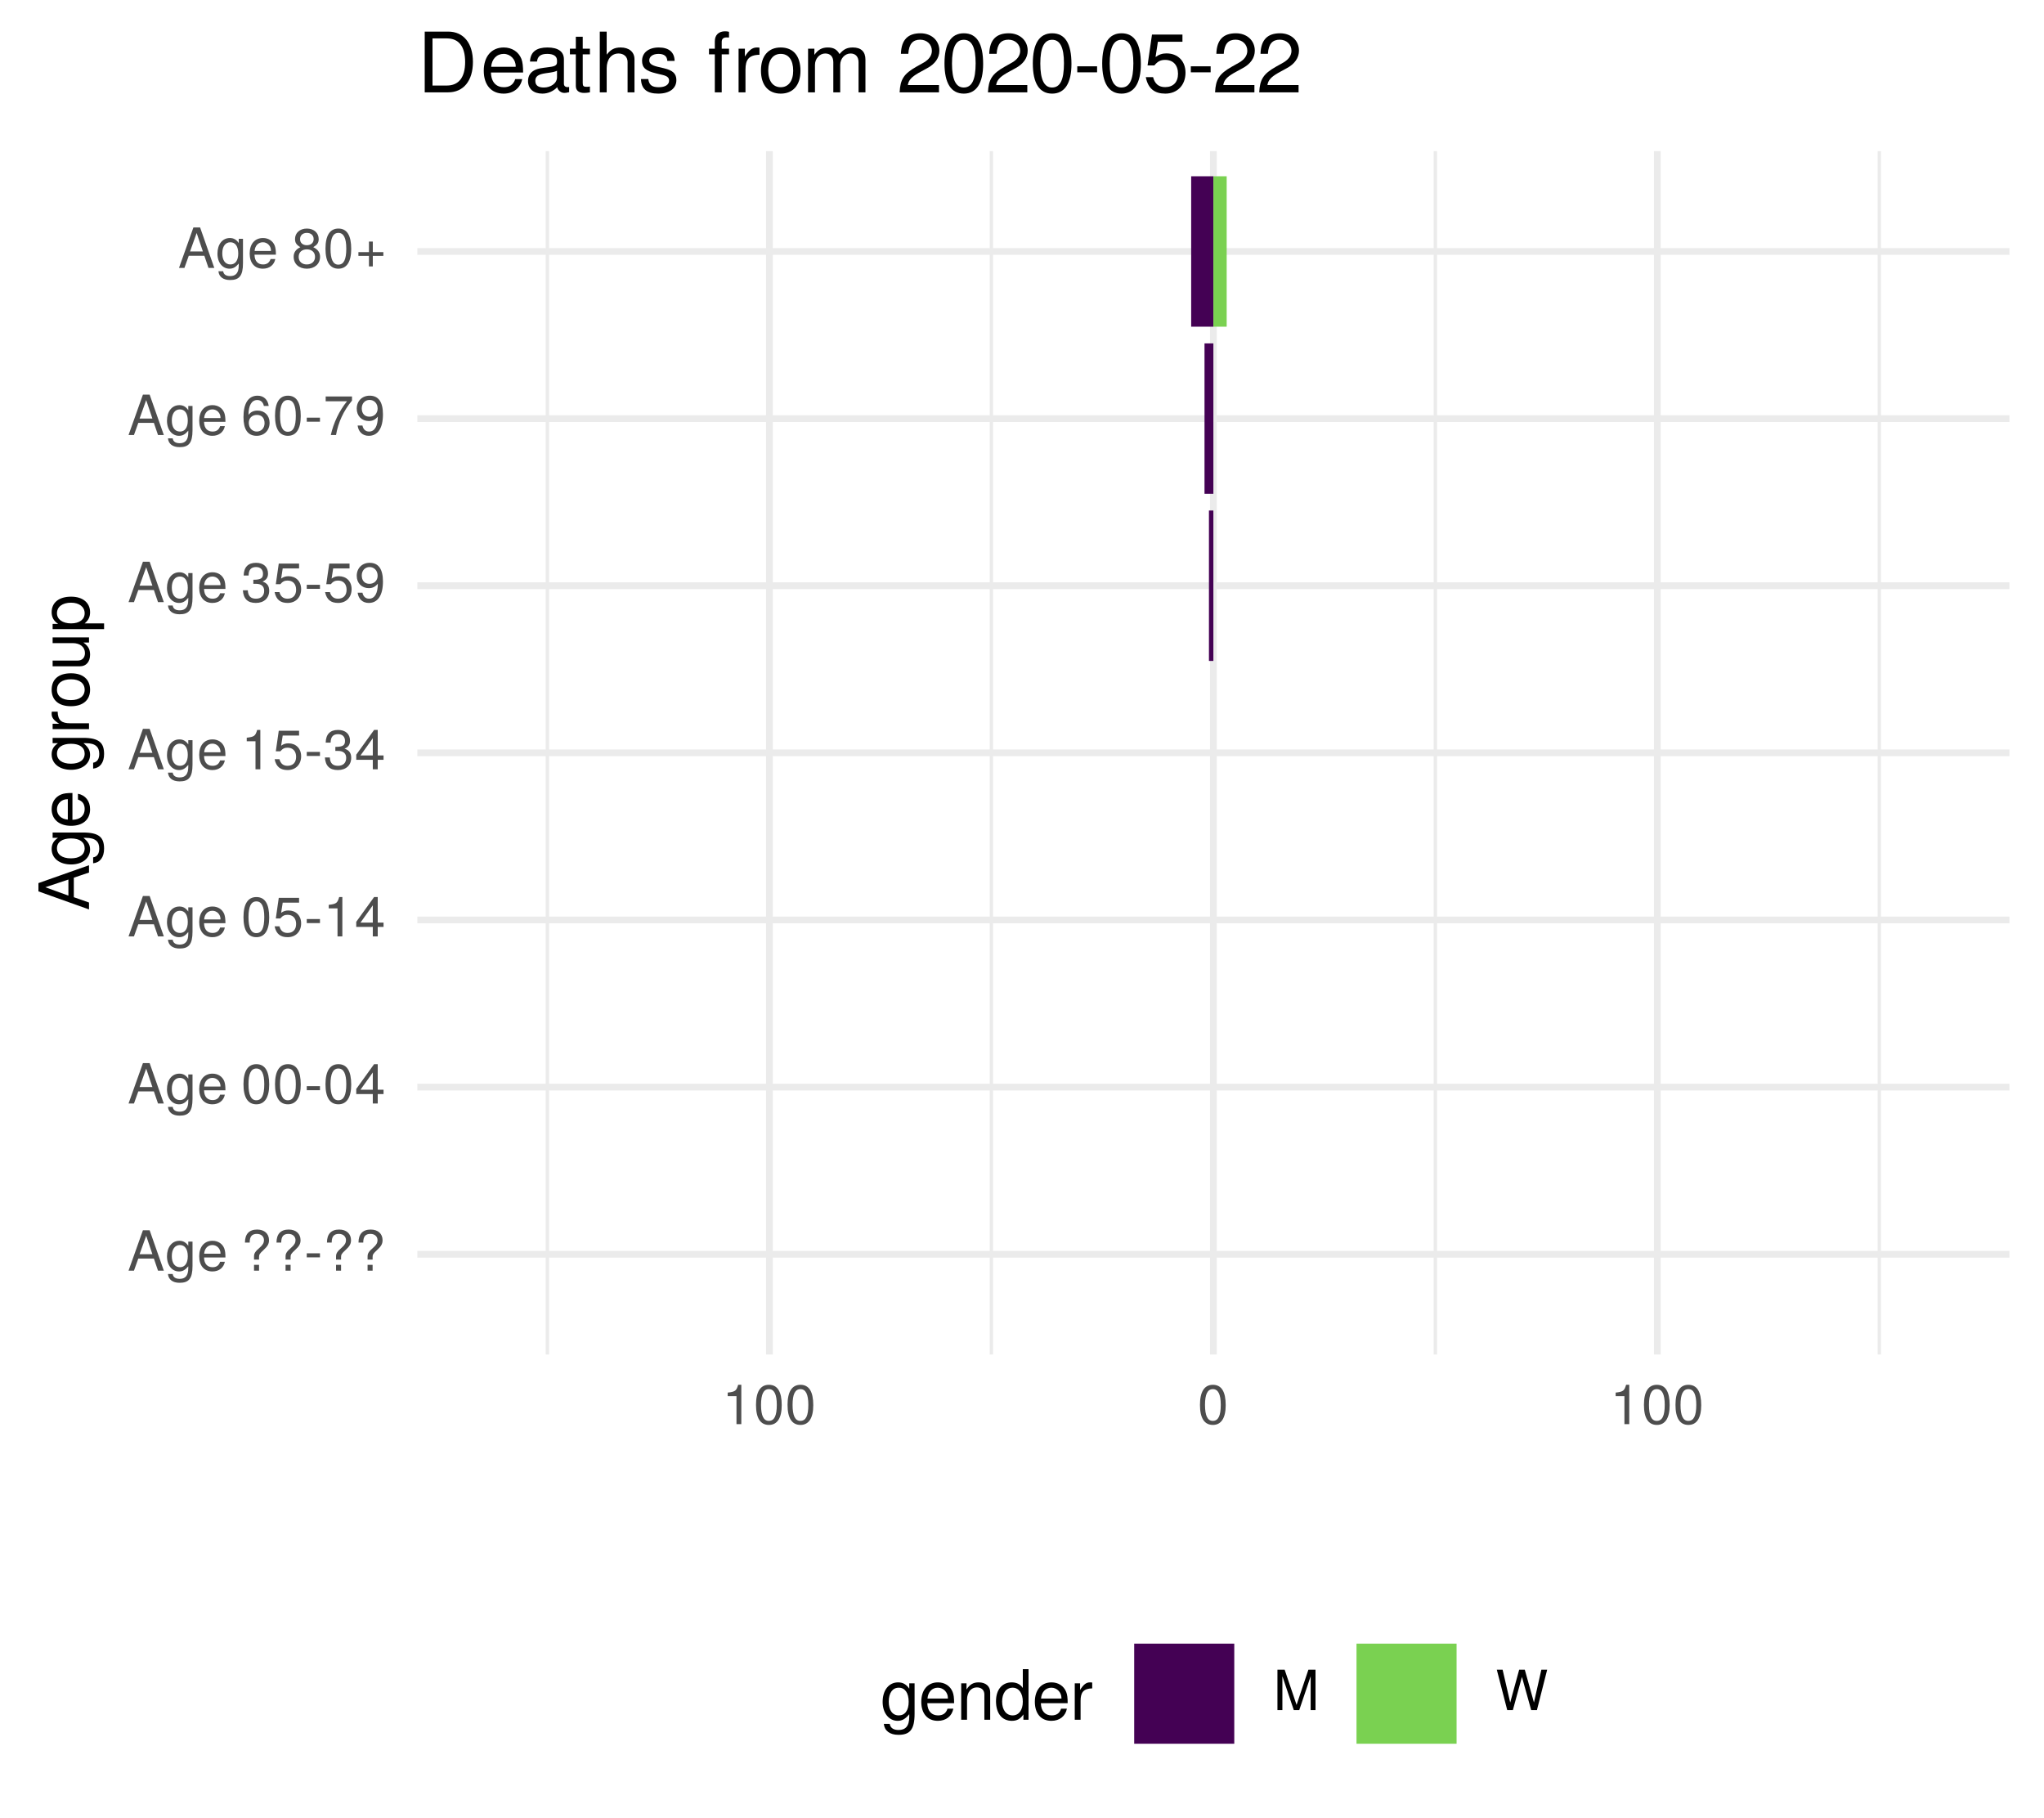
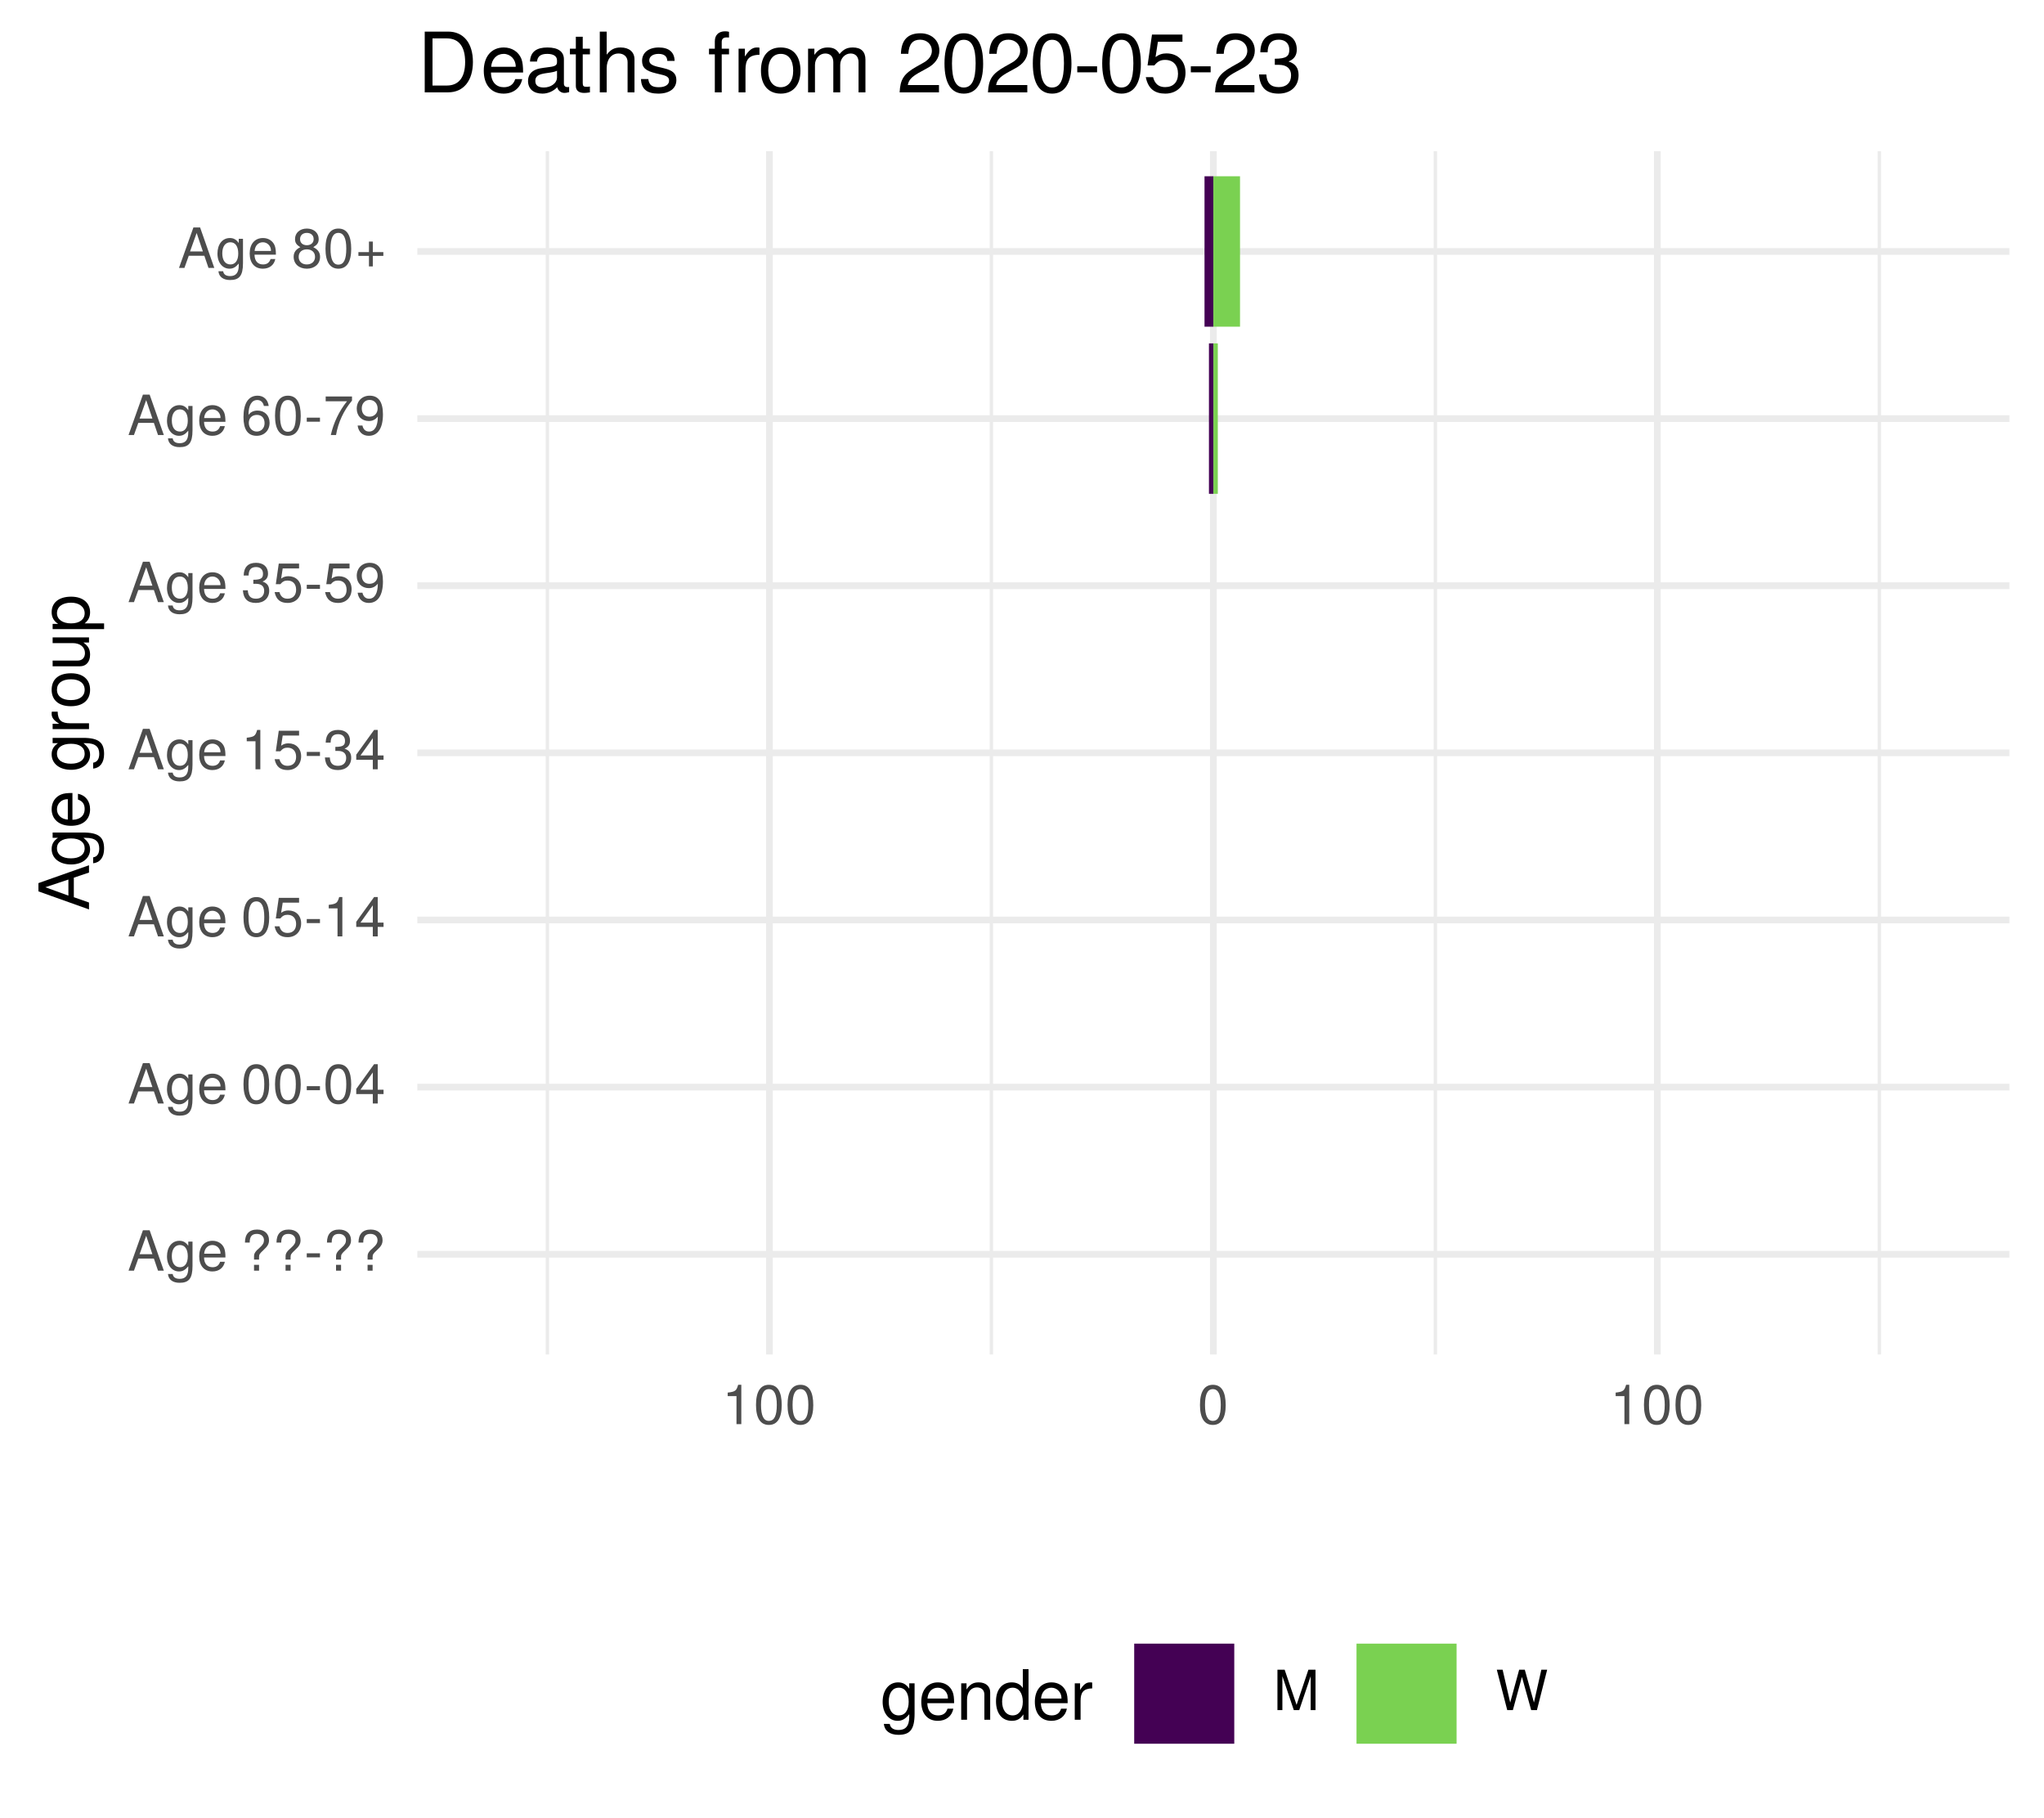
<svg xmlns="http://www.w3.org/2000/svg" xmlns:xlink="http://www.w3.org/1999/xlink" width="324pt" height="288pt" viewBox="0 0 324 288" version="1.1">
  <defs>
    <g>
      <symbol overflow="visible" id="glyph0-0">
        <path style="stroke:none;" d="" />
      </symbol>
      <symbol overflow="visible" id="glyph0-1">
        <path style="stroke:none;" d="M 5.75 0 L 3.5 -6.406 L 2.438 -6.406 L 0.156 0 L 1.016 0 L 1.703 -1.922 L 4.172 -1.922 L 4.828 0 Z M 3.938 -2.609 L 1.906 -2.609 L 2.953 -5.531 Z M 3.938 -2.609 " />
      </symbol>
      <symbol overflow="visible" id="glyph0-2">
        <path style="stroke:none;" d="M 4.297 -0.75 L 4.297 -4.609 L 3.625 -4.609 L 3.625 -3.938 C 3.25 -4.484 2.812 -4.734 2.219 -4.734 C 1.047 -4.734 0.25 -3.75 0.25 -2.266 C 0.25 -0.812 1.078 0.125 2.156 0.125 C 2.734 0.125 3.141 -0.109 3.625 -0.688 L 3.625 -0.391 C 3.625 0.828 3.125 1.297 2.266 1.297 C 1.688 1.297 1.234 1.094 1.156 0.531 L 0.406 0.531 C 0.484 1.406 1.156 1.922 2.25 1.922 C 3.688 1.922 4.297 1.281 4.297 -0.75 Z M 3.547 -2.281 C 3.547 -1.172 3.078 -0.547 2.312 -0.547 C 1.5 -0.547 1.016 -1.188 1.016 -2.312 C 1.016 -3.406 1.516 -4.062 2.297 -4.062 C 3.094 -4.062 3.547 -3.391 3.547 -2.281 Z M 3.547 -2.281 " />
      </symbol>
      <symbol overflow="visible" id="glyph0-3">
        <path style="stroke:none;" d="M 4.516 -2.094 C 4.516 -2.766 4.453 -3.188 4.328 -3.531 C 4.031 -4.281 3.328 -4.734 2.469 -4.734 C 1.172 -4.734 0.359 -3.797 0.359 -2.281 C 0.359 -0.766 1.156 0.125 2.453 0.125 C 3.5 0.125 4.234 -0.469 4.422 -1.406 L 3.672 -1.406 C 3.469 -0.797 3.062 -0.547 2.469 -0.547 C 1.703 -0.547 1.141 -1.031 1.125 -2.094 Z M 3.734 -2.75 C 3.734 -2.75 3.734 -2.703 3.719 -2.688 L 1.141 -2.688 C 1.203 -3.516 1.719 -4.062 2.453 -4.062 C 3.172 -4.062 3.734 -3.469 3.734 -2.75 Z M 3.734 -2.75 " />
      </symbol>
      <symbol overflow="visible" id="glyph0-4">
        <path style="stroke:none;" d="" />
      </symbol>
      <symbol overflow="visible" id="glyph0-5">
        <path style="stroke:none;" d="M 4.422 -4.828 C 4.422 -5.859 3.688 -6.516 2.547 -6.516 C 1.281 -6.516 0.609 -5.812 0.609 -4.453 L 1.359 -4.453 C 1.359 -5.422 1.719 -5.828 2.5 -5.828 C 3.172 -5.828 3.625 -5.422 3.625 -4.828 C 3.625 -4.422 3.438 -4.078 2.969 -3.672 C 2.453 -3.203 2.453 -3.203 2.297 -3 C 2.109 -2.75 2.047 -2.547 2.047 -2.234 L 2.047 -1.75 L 2.844 -1.75 L 2.844 -2.156 C 2.844 -2.547 2.938 -2.703 3.531 -3.25 C 4.203 -3.859 4.422 -4.25 4.422 -4.828 Z M 2.844 0 L 2.844 -0.922 L 2.047 -0.922 L 2.047 0 Z M 2.844 0 " />
      </symbol>
      <symbol overflow="visible" id="glyph0-6">
        <path style="stroke:none;" d="M 2.5 -2.109 L 2.5 -2.75 L 0.406 -2.75 L 0.406 -2.109 Z M 2.5 -2.109 " />
      </symbol>
      <symbol overflow="visible" id="glyph0-7">
        <path style="stroke:none;" d="M 4.453 -3 C 4.453 -5.156 3.781 -6.234 2.422 -6.234 C 1.078 -6.234 0.375 -5.141 0.375 -3.047 C 0.375 -0.953 1.078 0.125 2.422 0.125 C 3.734 0.125 4.453 -0.953 4.453 -3 Z M 3.672 -3.062 C 3.672 -1.297 3.266 -0.516 2.406 -0.516 C 1.578 -0.516 1.172 -1.344 1.172 -3.047 C 1.172 -4.75 1.578 -5.547 2.422 -5.547 C 3.25 -5.547 3.672 -4.734 3.672 -3.062 Z M 3.672 -3.062 " />
      </symbol>
      <symbol overflow="visible" id="glyph0-8">
        <path style="stroke:none;" d="M 4.578 -1.5 L 4.578 -2.188 L 3.656 -2.188 L 3.656 -6.234 L 3.078 -6.234 L 0.25 -2.312 L 0.25 -1.5 L 2.875 -1.5 L 2.875 0 L 3.656 0 L 3.656 -1.5 Z M 2.875 -2.188 L 0.922 -2.188 L 2.875 -4.922 Z M 2.875 -2.188 " />
      </symbol>
      <symbol overflow="visible" id="glyph0-9">
        <path style="stroke:none;" d="M 4.516 -2.062 C 4.516 -3.297 3.688 -4.109 2.5 -4.109 C 2.062 -4.109 1.703 -4 1.344 -3.734 L 1.594 -5.344 L 4.188 -5.344 L 4.188 -6.109 L 0.969 -6.109 L 0.5 -2.844 L 1.219 -2.844 C 1.578 -3.266 1.875 -3.422 2.359 -3.422 C 3.188 -3.422 3.719 -2.891 3.719 -1.969 C 3.719 -1.062 3.203 -0.547 2.359 -0.547 C 1.688 -0.547 1.266 -0.891 1.078 -1.594 L 0.312 -1.594 C 0.562 -0.359 1.266 0.125 2.375 0.125 C 3.641 0.125 4.516 -0.75 4.516 -2.062 Z M 4.516 -2.062 " />
      </symbol>
      <symbol overflow="visible" id="glyph0-10">
        <path style="stroke:none;" d="M 3.047 0 L 3.047 -6.234 L 2.547 -6.234 C 2.266 -5.281 2.094 -5.141 0.891 -5 L 0.891 -4.438 L 2.281 -4.438 L 2.281 0 Z M 3.047 0 " />
      </symbol>
      <symbol overflow="visible" id="glyph0-11">
        <path style="stroke:none;" d="M 4.453 -1.812 C 4.453 -2.562 4.141 -3.016 3.391 -3.266 C 3.969 -3.5 4.266 -3.891 4.266 -4.516 C 4.266 -5.594 3.547 -6.234 2.359 -6.234 C 1.109 -6.234 0.438 -5.547 0.406 -4.219 L 1.188 -4.219 C 1.203 -5.141 1.578 -5.562 2.375 -5.562 C 3.062 -5.562 3.469 -5.156 3.469 -4.5 C 3.469 -3.828 3.188 -3.547 1.938 -3.547 L 1.938 -2.906 L 2.359 -2.906 C 3.219 -2.906 3.656 -2.5 3.656 -1.797 C 3.656 -1.016 3.172 -0.547 2.359 -0.547 C 1.516 -0.547 1.109 -0.969 1.062 -1.875 L 0.281 -1.875 C 0.375 -0.5 1.062 0.125 2.344 0.125 C 3.625 0.125 4.453 -0.641 4.453 -1.812 Z M 4.453 -1.812 " />
      </symbol>
      <symbol overflow="visible" id="glyph0-12">
        <path style="stroke:none;" d="M 4.484 -3.266 C 4.484 -5.219 3.797 -6.234 2.375 -6.234 C 1.188 -6.234 0.328 -5.391 0.328 -4.172 C 0.328 -3.016 1.125 -2.219 2.25 -2.219 C 2.844 -2.219 3.266 -2.438 3.672 -2.922 C 3.672 -1.406 3.172 -0.547 2.281 -0.547 C 1.734 -0.547 1.359 -0.891 1.234 -1.5 L 0.469 -1.5 C 0.609 -0.469 1.281 0.125 2.234 0.125 C 3.688 0.125 4.484 -1.109 4.484 -3.266 Z M 3.641 -4.188 C 3.641 -3.422 3.094 -2.906 2.344 -2.906 C 1.594 -2.906 1.125 -3.391 1.125 -4.234 C 1.125 -5.016 1.656 -5.562 2.359 -5.562 C 3.094 -5.562 3.641 -5 3.641 -4.188 Z M 3.641 -4.188 " />
      </symbol>
      <symbol overflow="visible" id="glyph0-13">
        <path style="stroke:none;" d="M 4.516 -1.938 C 4.516 -3.094 3.719 -3.875 2.609 -3.875 C 1.984 -3.875 1.5 -3.641 1.172 -3.188 C 1.172 -4.703 1.672 -5.547 2.562 -5.547 C 3.109 -5.547 3.484 -5.203 3.609 -4.609 L 4.375 -4.609 C 4.234 -5.625 3.562 -6.234 2.609 -6.234 C 1.156 -6.234 0.375 -5.016 0.375 -2.844 C 0.375 -0.891 1.047 0.125 2.469 0.125 C 3.656 0.125 4.516 -0.719 4.516 -1.938 Z M 3.719 -1.875 C 3.719 -1.094 3.188 -0.547 2.484 -0.547 C 1.766 -0.547 1.219 -1.125 1.219 -1.922 C 1.219 -2.688 1.734 -3.188 2.5 -3.188 C 3.25 -3.188 3.719 -2.703 3.719 -1.875 Z M 3.719 -1.875 " />
      </symbol>
      <symbol overflow="visible" id="glyph0-14">
        <path style="stroke:none;" d="M 4.578 -5.453 L 4.578 -6.109 L 0.406 -6.109 L 0.406 -5.344 L 3.781 -5.344 C 2.531 -3.781 1.656 -1.953 1.219 0 L 2.047 0 C 2.391 -2.016 3.266 -3.891 4.578 -5.453 Z M 4.578 -5.453 " />
      </symbol>
      <symbol overflow="visible" id="glyph0-15">
        <path style="stroke:none;" d="M 4.516 -1.766 C 4.516 -2.453 4.156 -2.938 3.438 -3.281 C 4.078 -3.672 4.297 -3.984 4.297 -4.578 C 4.297 -5.547 3.531 -6.234 2.422 -6.234 C 1.312 -6.234 0.547 -5.547 0.547 -4.578 C 0.547 -4 0.75 -3.672 1.391 -3.281 C 0.672 -2.938 0.328 -2.453 0.328 -1.766 C 0.328 -0.625 1.188 0.125 2.422 0.125 C 3.656 0.125 4.516 -0.625 4.516 -1.766 Z M 3.5 -4.562 C 3.5 -3.969 3.062 -3.594 2.422 -3.594 C 1.766 -3.594 1.344 -3.969 1.344 -4.562 C 1.344 -5.156 1.766 -5.547 2.422 -5.547 C 3.078 -5.547 3.5 -5.156 3.5 -4.562 Z M 3.719 -1.75 C 3.719 -1.016 3.188 -0.547 2.406 -0.547 C 1.641 -0.547 1.125 -1.016 1.125 -1.75 C 1.125 -2.484 1.641 -2.938 2.422 -2.938 C 3.188 -2.938 3.719 -2.484 3.719 -1.75 Z M 3.719 -1.75 " />
      </symbol>
      <symbol overflow="visible" id="glyph0-16">
        <path style="stroke:none;" d="M 4.547 -1.906 L 4.547 -2.5 L 2.875 -2.5 L 2.875 -4.172 L 2.266 -4.172 L 2.266 -2.5 L 0.594 -2.5 L 0.594 -1.906 L 2.266 -1.906 L 2.266 -0.234 L 2.875 -0.234 L 2.875 -1.906 Z M 4.547 -1.906 " />
      </symbol>
      <symbol overflow="visible" id="glyph0-17">
        <path style="stroke:none;" d="M 6.688 0 L 6.688 -6.406 L 5.562 -6.406 L 3.688 -0.828 L 1.797 -6.406 L 0.656 -6.406 L 0.656 0 L 1.438 0 L 1.438 -5.375 L 3.25 0 L 4.109 0 L 5.922 -5.375 L 5.922 0 Z M 6.688 0 " />
      </symbol>
      <symbol overflow="visible" id="glyph0-18">
        <path style="stroke:none;" d="M 8.172 -6.406 L 7.25 -6.406 L 6.078 -1.203 L 4.625 -6.406 L 3.734 -6.406 L 2.312 -1.203 L 1.109 -6.406 L 0.188 -6.406 L 1.844 0 L 2.734 0 L 4.172 -5.266 L 5.641 0 L 6.547 0 Z M 8.172 -6.406 " />
      </symbol>
      <symbol overflow="visible" id="glyph1-0">
        <path style="stroke:none;" d="" />
      </symbol>
      <symbol overflow="visible" id="glyph1-1">
        <path style="stroke:none;" d="M 0 -7.188 L -8.016 -4.359 L -8.016 -3.047 L 0 -0.188 L 0 -1.281 L -2.406 -2.125 L -2.406 -5.219 L 0 -6.031 Z M -3.266 -4.922 L -3.266 -2.375 L -6.922 -3.703 Z M -3.266 -4.922 " />
      </symbol>
      <symbol overflow="visible" id="glyph1-2">
        <path style="stroke:none;" d="M -0.953 -5.375 L -5.766 -5.375 L -5.766 -4.531 L -4.922 -4.531 C -5.609 -4.062 -5.922 -3.516 -5.922 -2.766 C -5.922 -1.312 -4.703 -0.312 -2.828 -0.312 C -1.016 -0.312 0.172 -1.344 0.172 -2.688 C 0.172 -3.422 -0.141 -3.922 -0.875 -4.531 L -0.484 -4.531 C 1.047 -4.531 1.625 -3.906 1.625 -2.844 C 1.625 -2.109 1.359 -1.547 0.656 -1.438 L 0.656 -0.5 C 1.75 -0.609 2.391 -1.453 2.391 -2.812 C 2.391 -4.609 1.594 -5.375 -0.953 -5.375 Z M -2.844 -4.438 C -1.469 -4.438 -0.688 -3.844 -0.688 -2.875 C -0.688 -1.875 -1.484 -1.281 -2.875 -1.281 C -4.266 -1.281 -5.078 -1.891 -5.078 -2.875 C -5.078 -3.859 -4.25 -4.438 -2.844 -4.438 Z M -2.844 -4.438 " />
      </symbol>
      <symbol overflow="visible" id="glyph1-3">
        <path style="stroke:none;" d="M -2.625 -5.641 C -3.453 -5.641 -3.984 -5.578 -4.406 -5.406 C -5.359 -5.031 -5.922 -4.156 -5.922 -3.078 C -5.922 -1.469 -4.734 -0.438 -2.844 -0.438 C -0.953 -0.438 0.172 -1.438 0.172 -3.062 C 0.172 -4.375 -0.578 -5.297 -1.75 -5.516 L -1.75 -4.594 C -0.984 -4.344 -0.688 -3.828 -0.688 -3.094 C -0.688 -2.141 -1.297 -1.422 -2.625 -1.391 Z M -3.438 -4.656 C -3.438 -4.656 -3.391 -4.656 -3.359 -4.656 L -3.359 -1.422 C -4.391 -1.5 -5.078 -2.141 -5.078 -3.062 C -5.078 -3.969 -4.328 -4.656 -3.438 -4.656 Z M -3.438 -4.656 " />
      </symbol>
      <symbol overflow="visible" id="glyph1-4">
        <path style="stroke:none;" d="" />
      </symbol>
      <symbol overflow="visible" id="glyph1-5">
        <path style="stroke:none;" d="M -4.969 -3.531 L -5.891 -3.531 C -5.922 -3.375 -5.922 -3.297 -5.922 -3.172 C -5.922 -2.578 -5.578 -2.141 -4.719 -1.609 L -5.766 -1.609 L -5.766 -0.766 L 0 -0.766 L 0 -1.688 L -2.984 -1.688 C -4.297 -1.688 -4.938 -2.109 -4.969 -3.531 Z M -4.969 -3.531 " />
      </symbol>
      <symbol overflow="visible" id="glyph1-6">
        <path style="stroke:none;" d="M -2.844 -5.609 C -4.828 -5.609 -5.922 -4.656 -5.922 -2.984 C -5.922 -1.375 -4.812 -0.391 -2.875 -0.391 C -0.953 -0.391 0.172 -1.359 0.172 -3 C 0.172 -4.625 -0.953 -5.609 -2.844 -5.609 Z M -2.844 -4.656 C -1.5 -4.656 -0.688 -4.016 -0.688 -3 C -0.688 -1.984 -1.484 -1.359 -2.875 -1.359 C -4.266 -1.359 -5.078 -1.984 -5.078 -3 C -5.078 -4.031 -4.281 -4.656 -2.844 -4.656 Z M -2.844 -4.656 " />
      </symbol>
      <symbol overflow="visible" id="glyph1-7">
        <path style="stroke:none;" d="M 0 -5.297 L -5.766 -5.297 L -5.766 -4.391 L -2.578 -4.391 C -1.406 -4.391 -0.641 -3.766 -0.641 -2.812 C -0.641 -2.094 -1.078 -1.625 -1.766 -1.625 L -5.766 -1.625 L -5.766 -0.719 L -1.406 -0.719 C -0.453 -0.719 0.172 -1.438 0.172 -2.547 C 0.172 -3.406 -0.125 -3.938 -0.891 -4.484 L 0 -4.484 Z M 0 -5.297 " />
      </symbol>
      <symbol overflow="visible" id="glyph1-8">
        <path style="stroke:none;" d="M -2.828 -5.75 C -4.766 -5.75 -5.922 -4.812 -5.922 -3.281 C -5.922 -2.5 -5.578 -1.875 -4.891 -1.438 L -5.766 -1.438 L -5.766 -0.609 L 2.391 -0.609 L 2.391 -1.516 L -0.688 -1.516 C -0.094 -2 0.172 -2.547 0.172 -3.281 C 0.172 -4.781 -0.984 -5.75 -2.828 -5.75 Z M -2.844 -4.797 C -1.547 -4.797 -0.688 -4.125 -0.688 -3.125 C -0.688 -2.156 -1.484 -1.516 -2.844 -1.516 C -4.188 -1.516 -5.078 -2.156 -5.078 -3.125 C -5.078 -4.141 -4.219 -4.797 -2.844 -4.797 Z M -2.844 -4.797 " />
      </symbol>
      <symbol overflow="visible" id="glyph2-0">
        <path style="stroke:none;" d="" />
      </symbol>
      <symbol overflow="visible" id="glyph2-1">
        <path style="stroke:none;" d="M 5.375 -0.953 L 5.375 -5.766 L 4.531 -5.766 L 4.531 -4.922 C 4.062 -5.609 3.516 -5.922 2.766 -5.922 C 1.312 -5.922 0.312 -4.703 0.312 -2.828 C 0.312 -1.016 1.344 0.172 2.688 0.172 C 3.422 0.172 3.922 -0.141 4.531 -0.875 L 4.531 -0.484 C 4.531 1.047 3.906 1.625 2.844 1.625 C 2.109 1.625 1.547 1.359 1.438 0.656 L 0.5 0.656 C 0.609 1.75 1.453 2.391 2.812 2.391 C 4.609 2.391 5.375 1.594 5.375 -0.953 Z M 4.438 -2.844 C 4.438 -1.469 3.844 -0.688 2.875 -0.688 C 1.875 -0.688 1.281 -1.484 1.281 -2.875 C 1.281 -4.266 1.891 -5.078 2.875 -5.078 C 3.859 -5.078 4.438 -4.25 4.438 -2.844 Z M 4.438 -2.844 " />
      </symbol>
      <symbol overflow="visible" id="glyph2-2">
        <path style="stroke:none;" d="M 5.641 -2.625 C 5.641 -3.453 5.578 -3.984 5.406 -4.406 C 5.031 -5.359 4.156 -5.922 3.078 -5.922 C 1.469 -5.922 0.438 -4.734 0.438 -2.844 C 0.438 -0.953 1.438 0.172 3.062 0.172 C 4.375 0.172 5.297 -0.578 5.516 -1.75 L 4.594 -1.75 C 4.344 -0.984 3.828 -0.688 3.094 -0.688 C 2.141 -0.688 1.422 -1.297 1.391 -2.625 Z M 4.656 -3.438 C 4.656 -3.438 4.656 -3.391 4.656 -3.359 L 1.422 -3.359 C 1.5 -4.391 2.141 -5.078 3.062 -5.078 C 3.969 -5.078 4.656 -4.328 4.656 -3.438 Z M 4.656 -3.438 " />
      </symbol>
      <symbol overflow="visible" id="glyph2-3">
        <path style="stroke:none;" d="M 5.359 0 L 5.359 -4.359 C 5.359 -5.312 4.641 -5.922 3.531 -5.922 C 2.672 -5.922 2.125 -5.594 1.609 -4.797 L 1.609 -5.766 L 0.766 -5.766 L 0.766 0 L 1.688 0 L 1.688 -3.172 C 1.688 -4.359 2.328 -5.125 3.25 -5.125 C 3.984 -5.125 4.438 -4.688 4.438 -4 L 4.438 0 Z M 5.359 0 " />
      </symbol>
      <symbol overflow="visible" id="glyph2-4">
        <path style="stroke:none;" d="M 5.438 0 L 5.438 -8.016 L 4.531 -8.016 L 4.531 -5.031 C 4.141 -5.625 3.531 -5.922 2.766 -5.922 C 1.266 -5.922 0.281 -4.781 0.281 -2.938 C 0.281 -0.984 1.25 0.172 2.797 0.172 C 3.594 0.172 4.141 -0.125 4.625 -0.844 L 4.625 0 Z M 4.531 -2.859 C 4.531 -1.531 3.891 -0.688 2.922 -0.688 C 1.906 -0.688 1.25 -1.547 1.25 -2.875 C 1.25 -4.219 1.906 -5.078 2.922 -5.078 C 3.906 -5.078 4.531 -4.188 4.531 -2.859 Z M 4.531 -2.859 " />
      </symbol>
      <symbol overflow="visible" id="glyph2-5">
        <path style="stroke:none;" d="M 3.531 -4.969 L 3.531 -5.891 C 3.375 -5.922 3.297 -5.922 3.172 -5.922 C 2.578 -5.922 2.141 -5.578 1.609 -4.719 L 1.609 -5.766 L 0.766 -5.766 L 0.766 0 L 1.688 0 L 1.688 -2.984 C 1.688 -4.297 2.109 -4.938 3.531 -4.969 Z M 3.531 -4.969 " />
      </symbol>
      <symbol overflow="visible" id="glyph3-0">
        <path style="stroke:none;" d="" />
      </symbol>
      <symbol overflow="visible" id="glyph3-1">
        <path style="stroke:none;" d="M 8.812 -4.812 C 8.812 -7.797 7.328 -9.625 4.891 -9.625 L 1.172 -9.625 L 1.172 0 L 4.891 0 C 7.312 0 8.812 -1.828 8.812 -4.812 Z M 7.578 -4.812 C 7.578 -2.375 6.578 -1.078 4.672 -1.078 L 2.406 -1.078 L 2.406 -8.547 L 4.672 -8.547 C 6.578 -8.547 7.578 -7.266 7.578 -4.812 Z M 7.578 -4.812 " />
      </symbol>
      <symbol overflow="visible" id="glyph3-2">
        <path style="stroke:none;" d="M 6.766 -3.141 C 6.766 -4.141 6.688 -4.781 6.5 -5.297 C 6.047 -6.438 4.984 -7.109 3.703 -7.109 C 1.766 -7.109 0.531 -5.688 0.531 -3.422 C 0.531 -1.156 1.734 0.203 3.672 0.203 C 5.25 0.203 6.344 -0.703 6.625 -2.094 L 5.516 -2.094 C 5.219 -1.188 4.594 -0.812 3.703 -0.812 C 2.562 -0.812 1.703 -1.562 1.672 -3.141 Z M 5.594 -4.125 C 5.594 -4.125 5.594 -4.062 5.578 -4.047 L 1.703 -4.047 C 1.797 -5.266 2.578 -6.094 3.688 -6.094 C 4.766 -6.094 5.594 -5.203 5.594 -4.125 Z M 5.594 -4.125 " />
      </symbol>
      <symbol overflow="visible" id="glyph3-3">
        <path style="stroke:none;" d="M 7.062 -0.031 L 7.062 -0.859 C 6.938 -0.828 6.891 -0.828 6.828 -0.828 C 6.438 -0.828 6.234 -1.031 6.234 -1.375 L 6.234 -5.234 C 6.234 -6.453 5.328 -7.109 3.625 -7.109 C 1.953 -7.109 0.922 -6.469 0.859 -4.875 L 1.969 -4.875 C 2.062 -5.719 2.562 -6.094 3.594 -6.094 C 4.578 -6.094 5.141 -5.734 5.141 -5.062 L 5.141 -4.781 C 5.141 -4.312 4.859 -4.125 3.984 -4.016 C 2.422 -3.812 2.188 -3.766 1.766 -3.594 C 0.969 -3.266 0.547 -2.641 0.547 -1.797 C 0.547 -0.547 1.422 0.203 2.828 0.203 C 3.703 0.203 4.562 -0.172 5.172 -0.812 C 5.297 -0.297 5.766 0.094 6.312 0.094 C 6.531 0.094 6.703 0.062 7.062 -0.031 Z M 5.141 -2.391 C 5.141 -1.406 4.125 -0.766 3.062 -0.766 C 2.203 -0.766 1.703 -1.062 1.703 -1.828 C 1.703 -2.547 2.188 -2.859 3.359 -3.031 C 4.531 -3.188 4.766 -3.25 5.141 -3.422 Z M 5.141 -2.391 " />
      </symbol>
      <symbol overflow="visible" id="glyph3-4">
        <path style="stroke:none;" d="M 3.359 0 L 3.359 -0.922 C 3.203 -0.891 3.031 -0.875 2.828 -0.875 C 2.344 -0.875 2.219 -1 2.219 -1.484 L 2.219 -6.016 L 3.359 -6.016 L 3.359 -6.922 L 2.219 -6.922 L 2.219 -8.812 L 1.125 -8.812 L 1.125 -6.922 L 0.188 -6.922 L 0.188 -6.016 L 1.125 -6.016 L 1.125 -1 C 1.125 -0.297 1.594 0.094 2.453 0.094 C 2.719 0.094 2.984 0.062 3.359 0 Z M 3.359 0 " />
      </symbol>
      <symbol overflow="visible" id="glyph3-5">
        <path style="stroke:none;" d="M 6.422 0 L 6.422 -5.234 C 6.422 -6.391 5.578 -7.109 4.234 -7.109 C 3.266 -7.109 2.672 -6.812 2.016 -5.969 L 2.016 -9.625 L 0.922 -9.625 L 0.922 0 L 2.016 0 L 2.016 -3.812 C 2.016 -5.234 2.766 -6.156 3.891 -6.156 C 4.672 -6.156 5.328 -5.703 5.328 -4.797 L 5.328 0 Z M 6.422 0 " />
      </symbol>
      <symbol overflow="visible" id="glyph3-6">
        <path style="stroke:none;" d="M 6.062 -1.938 C 6.062 -2.969 5.484 -3.484 4.109 -3.812 L 3.047 -4.062 C 2.156 -4.281 1.766 -4.562 1.766 -5.062 C 1.766 -5.688 2.344 -6.094 3.234 -6.094 C 4.125 -6.094 4.594 -5.719 4.625 -4.984 L 5.781 -4.984 C 5.766 -6.344 4.875 -7.109 3.281 -7.109 C 1.656 -7.109 0.625 -6.281 0.625 -5 C 0.625 -3.922 1.172 -3.406 2.812 -3.016 L 3.844 -2.766 C 4.609 -2.578 4.906 -2.344 4.906 -1.844 C 4.906 -1.203 4.266 -0.812 3.297 -0.812 C 2.312 -0.812 1.75 -1.062 1.609 -2.109 L 0.453 -2.109 C 0.5 -0.516 1.406 0.203 3.203 0.203 C 4.953 0.203 6.062 -0.609 6.062 -1.938 Z M 6.062 -1.938 " />
      </symbol>
      <symbol overflow="visible" id="glyph3-7">
        <path style="stroke:none;" d="" />
      </symbol>
      <symbol overflow="visible" id="glyph3-8">
        <path style="stroke:none;" d="M 3.406 -6.016 L 3.406 -6.922 L 2.25 -6.922 L 2.25 -8 C 2.25 -8.469 2.516 -8.703 3.031 -8.703 C 3.109 -8.703 3.156 -8.703 3.406 -8.688 L 3.406 -9.594 C 3.156 -9.656 3.016 -9.672 2.781 -9.672 C 1.766 -9.672 1.156 -9.078 1.156 -8.094 L 1.156 -6.922 L 0.234 -6.922 L 0.234 -6.016 L 1.156 -6.016 L 1.156 0 L 2.25 0 L 2.25 -6.016 Z M 3.406 -6.016 " />
      </symbol>
      <symbol overflow="visible" id="glyph3-9">
        <path style="stroke:none;" d="M 4.234 -5.953 L 4.234 -7.078 C 4.047 -7.109 3.969 -7.109 3.812 -7.109 C 3.109 -7.109 2.562 -6.688 1.922 -5.672 L 1.922 -6.922 L 0.922 -6.922 L 0.922 0 L 2.016 0 L 2.016 -3.594 C 2.016 -5.156 2.531 -5.922 4.234 -5.953 Z M 4.234 -5.953 " />
      </symbol>
      <symbol overflow="visible" id="glyph3-10">
        <path style="stroke:none;" d="M 6.734 -3.406 C 6.734 -5.797 5.578 -7.109 3.594 -7.109 C 1.656 -7.109 0.469 -5.781 0.469 -3.453 C 0.469 -1.141 1.641 0.203 3.609 0.203 C 5.547 0.203 6.734 -1.141 6.734 -3.406 Z M 5.578 -3.422 C 5.578 -1.797 4.812 -0.812 3.609 -0.812 C 2.375 -0.812 1.625 -1.781 1.625 -3.453 C 1.625 -5.125 2.375 -6.094 3.609 -6.094 C 4.844 -6.094 5.578 -5.141 5.578 -3.422 Z M 5.578 -3.422 " />
      </symbol>
      <symbol overflow="visible" id="glyph3-11">
        <path style="stroke:none;" d="M 10.031 0 L 10.031 -5.188 C 10.031 -6.438 9.344 -7.109 8.047 -7.109 C 7.125 -7.109 6.578 -6.844 5.922 -6.062 C 5.516 -6.797 4.969 -7.109 4.062 -7.109 C 3.141 -7.109 2.531 -6.766 1.938 -5.938 L 1.938 -6.922 L 0.938 -6.922 L 0.938 0 L 2.031 0 L 2.031 -4.344 C 2.031 -5.344 2.766 -6.156 3.656 -6.156 C 4.469 -6.156 4.938 -5.656 4.938 -4.766 L 4.938 0 L 6.031 0 L 6.031 -4.344 C 6.031 -5.344 6.766 -6.156 7.672 -6.156 C 8.469 -6.156 8.938 -5.641 8.938 -4.766 L 8.938 0 Z M 10.031 0 " />
      </symbol>
      <symbol overflow="visible" id="glyph3-12">
        <path style="stroke:none;" d="M 6.75 -6.609 C 6.75 -8.203 5.516 -9.359 3.75 -9.359 C 1.828 -9.359 0.719 -8.391 0.656 -6.109 L 1.828 -6.109 C 1.922 -7.688 2.562 -8.344 3.703 -8.344 C 4.766 -8.344 5.562 -7.594 5.562 -6.594 C 5.562 -5.844 5.125 -5.219 4.297 -4.734 L 3.078 -4.047 C 1.125 -2.938 0.547 -2.062 0.453 0 L 6.688 0 L 6.688 -1.156 L 1.75 -1.156 C 1.875 -1.922 2.297 -2.406 3.453 -3.078 L 4.766 -3.797 C 6.078 -4.484 6.75 -5.469 6.75 -6.609 Z M 6.75 -6.609 " />
      </symbol>
      <symbol overflow="visible" id="glyph3-13">
        <path style="stroke:none;" d="M 6.688 -4.5 C 6.688 -7.75 5.672 -9.359 3.625 -9.359 C 1.609 -9.359 0.562 -7.719 0.562 -4.578 C 0.562 -1.422 1.625 0.203 3.625 0.203 C 5.609 0.203 6.688 -1.422 6.688 -4.5 Z M 5.5 -4.609 C 5.5 -1.953 4.891 -0.766 3.609 -0.766 C 2.375 -0.766 1.75 -2 1.75 -4.562 C 1.75 -7.125 2.375 -8.328 3.625 -8.328 C 4.891 -8.328 5.5 -7.109 5.5 -4.609 Z M 5.5 -4.609 " />
      </symbol>
      <symbol overflow="visible" id="glyph3-14">
        <path style="stroke:none;" d="M 3.75 -3.172 L 3.75 -4.125 L 0.609 -4.125 L 0.609 -3.172 Z M 3.75 -3.172 " />
      </symbol>
      <symbol overflow="visible" id="glyph3-15">
        <path style="stroke:none;" d="M 6.766 -3.109 C 6.766 -4.953 5.547 -6.172 3.75 -6.172 C 3.094 -6.172 2.562 -6 2.016 -5.594 L 2.391 -8.016 L 6.281 -8.016 L 6.281 -9.156 L 1.453 -9.156 L 0.75 -4.266 L 1.828 -4.266 C 2.359 -4.906 2.812 -5.141 3.531 -5.141 C 4.797 -5.141 5.578 -4.328 5.578 -2.938 C 5.578 -1.594 4.812 -0.828 3.531 -0.828 C 2.516 -0.828 1.906 -1.344 1.625 -2.406 L 0.469 -2.406 C 0.844 -0.547 1.906 0.203 3.562 0.203 C 5.453 0.203 6.766 -1.125 6.766 -3.109 Z M 6.766 -3.109 " />
      </symbol>
+       <symbol overflow="visible" id="glyph3-16">
+         <path style="stroke:none;" d="M 6.688 -2.719 C 6.688 -3.859 6.219 -4.516 5.094 -4.891 C 5.969 -5.234 6.406 -5.844 6.406 -6.781 C 6.406 -8.391 5.328 -9.359 3.547 -9.359 C 1.656 -9.359 0.656 -8.328 0.625 -6.344 L 1.781 -6.344 C 1.812 -7.719 2.375 -8.344 3.562 -8.344 C 4.594 -8.344 5.219 -7.734 5.219 -6.75 C 5.219 -5.75 4.781 -5.328 2.922 -5.328 L 2.922 -4.359 L 3.547 -4.359 C 4.828 -4.359 5.5 -3.75 5.5 -2.703 C 5.5 -1.531 4.766 -0.828 3.547 -0.828 C 2.281 -0.828 1.656 -1.469 1.578 -2.828 L 0.422 -2.828 C 0.562 -0.734 1.594 0.203 3.516 0.203 C 5.438 0.203 6.688 -0.953 6.688 -2.719 Z M 6.688 -2.719 " />
+       </symbol>
    </g>
    <clipPath id="clip1">
      <path d="M 86 23.957 L 88 23.957 L 88 214.648 L 86 214.648 Z M 86 23.957 " />
    </clipPath>
    <clipPath id="clip2">
      <path d="M 156 23.957 L 158 23.957 L 158 214.648 L 156 214.648 Z M 156 23.957 " />
    </clipPath>
    <clipPath id="clip3">
      <path d="M 227 23.957 L 228 23.957 L 228 214.648 L 227 214.648 Z M 227 23.957 " />
    </clipPath>
    <clipPath id="clip4">
      <path d="M 297 23.957 L 299 23.957 L 299 214.648 L 297 214.648 Z M 297 23.957 " />
    </clipPath>
    <clipPath id="clip5">
      <path d="M 66.152 198 L 318.523 198 L 318.523 200 L 66.152 200 Z M 66.152 198 " />
    </clipPath>
    <clipPath id="clip6">
      <path d="M 66.152 171 L 318.523 171 L 318.523 173 L 66.152 173 Z M 66.152 171 " />
    </clipPath>
    <clipPath id="clip7">
      <path d="M 66.152 145 L 318.523 145 L 318.523 147 L 66.152 147 Z M 66.152 145 " />
    </clipPath>
    <clipPath id="clip8">
      <path d="M 66.152 118 L 318.523 118 L 318.523 120 L 66.152 120 Z M 66.152 118 " />
    </clipPath>
    <clipPath id="clip9">
      <path d="M 66.152 92 L 318.523 92 L 318.523 94 L 66.152 94 Z M 66.152 92 " />
    </clipPath>
    <clipPath id="clip10">
      <path d="M 66.152 65 L 318.523 65 L 318.523 67 L 66.152 67 Z M 66.152 65 " />
    </clipPath>
    <clipPath id="clip11">
      <path d="M 66.152 39 L 318.523 39 L 318.523 41 L 66.152 41 Z M 66.152 39 " />
    </clipPath>
    <clipPath id="clip12">
      <path d="M 121 23.957 L 123 23.957 L 123 214.648 L 121 214.648 Z M 121 23.957 " />
    </clipPath>
    <clipPath id="clip13">
      <path d="M 191 23.957 L 193 23.957 L 193 214.648 L 191 214.648 Z M 191 23.957 " />
    </clipPath>
    <clipPath id="clip14">
      <path d="M 262 23.957 L 264 23.957 L 264 214.648 L 262 214.648 Z M 262 23.957 " />
    </clipPath>
  </defs>
-   <g id="surface2566">
+   <g id="surface2576">
    <rect x="0" y="0" width="324" height="288" style="fill:rgb(100%,100%,100%);fill-opacity:1;stroke:none;" />
    <g clip-path="url(#clip1)" clip-rule="nonzero">
      <path style="fill:none;stroke-width:0.533;stroke-linecap:butt;stroke-linejoin:round;stroke:rgb(92.157%,92.157%,92.157%);stroke-opacity:1;stroke-miterlimit:10;" d="M 86.77 214.652 L 86.77 23.957 " />
    </g>
    <g clip-path="url(#clip2)" clip-rule="nonzero">
      <path style="fill:none;stroke-width:0.533;stroke-linecap:butt;stroke-linejoin:round;stroke:rgb(92.157%,92.157%,92.157%);stroke-opacity:1;stroke-miterlimit:10;" d="M 157.148 214.652 L 157.148 23.957 " />
    </g>
    <g clip-path="url(#clip3)" clip-rule="nonzero">
      <path style="fill:none;stroke-width:0.533;stroke-linecap:butt;stroke-linejoin:round;stroke:rgb(92.157%,92.157%,92.157%);stroke-opacity:1;stroke-miterlimit:10;" d="M 227.523 214.652 L 227.523 23.957 " />
    </g>
    <g clip-path="url(#clip4)" clip-rule="nonzero">
      <path style="fill:none;stroke-width:0.533;stroke-linecap:butt;stroke-linejoin:round;stroke:rgb(92.157%,92.157%,92.157%);stroke-opacity:1;stroke-miterlimit:10;" d="M 297.898 214.652 L 297.898 23.957 " />
    </g>
    <g clip-path="url(#clip5)" clip-rule="nonzero">
      <path style="fill:none;stroke-width:1.067;stroke-linecap:butt;stroke-linejoin:round;stroke:rgb(92.157%,92.157%,92.157%);stroke-opacity:1;stroke-miterlimit:10;" d="M 66.152 198.762 L 318.52 198.762 " />
    </g>
    <g clip-path="url(#clip6)" clip-rule="nonzero">
      <path style="fill:none;stroke-width:1.067;stroke-linecap:butt;stroke-linejoin:round;stroke:rgb(92.157%,92.157%,92.157%);stroke-opacity:1;stroke-miterlimit:10;" d="M 66.152 172.273 L 318.52 172.273 " />
    </g>
    <g clip-path="url(#clip7)" clip-rule="nonzero">
      <path style="fill:none;stroke-width:1.067;stroke-linecap:butt;stroke-linejoin:round;stroke:rgb(92.157%,92.157%,92.157%);stroke-opacity:1;stroke-miterlimit:10;" d="M 66.152 145.789 L 318.52 145.789 " />
    </g>
    <g clip-path="url(#clip8)" clip-rule="nonzero">
      <path style="fill:none;stroke-width:1.067;stroke-linecap:butt;stroke-linejoin:round;stroke:rgb(92.157%,92.157%,92.157%);stroke-opacity:1;stroke-miterlimit:10;" d="M 66.152 119.305 L 318.52 119.305 " />
    </g>
    <g clip-path="url(#clip9)" clip-rule="nonzero">
      <path style="fill:none;stroke-width:1.067;stroke-linecap:butt;stroke-linejoin:round;stroke:rgb(92.157%,92.157%,92.157%);stroke-opacity:1;stroke-miterlimit:10;" d="M 66.152 92.82 L 318.52 92.82 " />
    </g>
    <g clip-path="url(#clip10)" clip-rule="nonzero">
      <path style="fill:none;stroke-width:1.067;stroke-linecap:butt;stroke-linejoin:round;stroke:rgb(92.157%,92.157%,92.157%);stroke-opacity:1;stroke-miterlimit:10;" d="M 66.152 66.336 L 318.52 66.336 " />
    </g>
    <g clip-path="url(#clip11)" clip-rule="nonzero">
      <path style="fill:none;stroke-width:1.067;stroke-linecap:butt;stroke-linejoin:round;stroke:rgb(92.157%,92.157%,92.157%);stroke-opacity:1;stroke-miterlimit:10;" d="M 66.152 39.852 L 318.52 39.852 " />
    </g>
    <g clip-path="url(#clip12)" clip-rule="nonzero">
      <path style="fill:none;stroke-width:1.067;stroke-linecap:butt;stroke-linejoin:round;stroke:rgb(92.157%,92.157%,92.157%);stroke-opacity:1;stroke-miterlimit:10;" d="M 121.961 214.652 L 121.961 23.957 " />
    </g>
    <g clip-path="url(#clip13)" clip-rule="nonzero">
      <path style="fill:none;stroke-width:1.067;stroke-linecap:butt;stroke-linejoin:round;stroke:rgb(92.157%,92.157%,92.157%);stroke-opacity:1;stroke-miterlimit:10;" d="M 192.336 214.652 L 192.336 23.957 " />
    </g>
    <g clip-path="url(#clip14)" clip-rule="nonzero">
      <path style="fill:none;stroke-width:1.067;stroke-linecap:butt;stroke-linejoin:round;stroke:rgb(92.157%,92.157%,92.157%);stroke-opacity:1;stroke-miterlimit:10;" d="M 262.711 214.652 L 262.711 23.957 " />
    </g>
-     <path style=" stroke:none;fill-rule:nonzero;fill:rgb(26.667%,0.392%,32.941%);fill-opacity:1;" d="M 191.633 104.738 L 192.336 104.738 L 192.336 80.902 L 191.633 80.902 Z M 191.633 104.738 " />
-     <path style=" stroke:none;fill-rule:nonzero;fill:rgb(26.667%,0.392%,32.941%);fill-opacity:1;" d="M 190.93 78.254 L 192.336 78.254 L 192.336 54.418 L 190.93 54.418 Z M 190.93 78.254 " />
-     <path style=" stroke:none;fill-rule:nonzero;fill:rgb(26.667%,0.392%,32.941%);fill-opacity:1;" d="M 188.816 51.77 L 192.336 51.77 L 192.336 27.934 L 188.816 27.934 Z M 188.816 51.77 " />
-     <path style=" stroke:none;fill-rule:nonzero;fill:rgb(47.843%,81.961%,31.765%);fill-opacity:1;" d="M 192.336 51.77 L 194.445 51.77 L 194.445 27.934 L 192.336 27.934 Z M 192.336 51.77 " />
+     <path style=" stroke:none;fill-rule:nonzero;fill:rgb(26.667%,0.392%,32.941%);fill-opacity:1;" d="M 191.633 78.254 L 192.336 78.254 L 192.336 54.418 L 191.633 54.418 Z M 191.633 78.254 " />
+     <path style=" stroke:none;fill-rule:nonzero;fill:rgb(47.843%,81.961%,31.765%);fill-opacity:1;" d="M 192.336 78.254 L 193.039 78.254 L 193.039 54.418 L 192.336 54.418 Z M 192.336 78.254 " />
+     <path style=" stroke:none;fill-rule:nonzero;fill:rgb(26.667%,0.392%,32.941%);fill-opacity:1;" d="M 190.93 51.77 L 192.336 51.77 L 192.336 27.934 L 190.93 27.934 Z M 190.93 51.77 " />
+     <path style=" stroke:none;fill-rule:nonzero;fill:rgb(47.843%,81.961%,31.765%);fill-opacity:1;" d="M 192.336 51.77 L 196.559 51.77 L 196.559 27.934 L 192.336 27.934 Z M 192.336 51.77 " />
    <g style="fill:rgb(30.196%,30.196%,30.196%);fill-opacity:1;">
      <use xlink:href="#glyph0-1" x="20.219" y="201.364" />
      <use xlink:href="#glyph0-2" x="26.219" y="201.364" />
      <use xlink:href="#glyph0-3" x="31.219" y="201.364" />
      <use xlink:href="#glyph0-4" x="36.219" y="201.364" />
      <use xlink:href="#glyph0-5" x="38.219" y="201.364" />
      <use xlink:href="#glyph0-5" x="43.219" y="201.364" />
      <use xlink:href="#glyph0-6" x="48.219" y="201.364" />
      <use xlink:href="#glyph0-5" x="51.219" y="201.364" />
      <use xlink:href="#glyph0-5" x="56.219" y="201.364" />
    </g>
    <g style="fill:rgb(30.196%,30.196%,30.196%);fill-opacity:1;">
      <use xlink:href="#glyph0-1" x="20.219" y="174.876" />
      <use xlink:href="#glyph0-2" x="26.219" y="174.876" />
      <use xlink:href="#glyph0-3" x="31.219" y="174.876" />
      <use xlink:href="#glyph0-4" x="36.219" y="174.876" />
      <use xlink:href="#glyph0-7" x="38.219" y="174.876" />
      <use xlink:href="#glyph0-7" x="43.219" y="174.876" />
      <use xlink:href="#glyph0-6" x="48.219" y="174.876" />
      <use xlink:href="#glyph0-7" x="51.219" y="174.876" />
      <use xlink:href="#glyph0-8" x="56.219" y="174.876" />
    </g>
    <g style="fill:rgb(30.196%,30.196%,30.196%);fill-opacity:1;">
      <use xlink:href="#glyph0-1" x="20.219" y="148.392" />
      <use xlink:href="#glyph0-2" x="26.219" y="148.392" />
      <use xlink:href="#glyph0-3" x="31.219" y="148.392" />
      <use xlink:href="#glyph0-4" x="36.219" y="148.392" />
      <use xlink:href="#glyph0-7" x="38.219" y="148.392" />
      <use xlink:href="#glyph0-9" x="43.219" y="148.392" />
      <use xlink:href="#glyph0-6" x="48.219" y="148.392" />
      <use xlink:href="#glyph0-10" x="51.219" y="148.392" />
      <use xlink:href="#glyph0-8" x="56.219" y="148.392" />
    </g>
    <g style="fill:rgb(30.196%,30.196%,30.196%);fill-opacity:1;">
      <use xlink:href="#glyph0-1" x="20.219" y="121.907" />
      <use xlink:href="#glyph0-2" x="26.219" y="121.907" />
      <use xlink:href="#glyph0-3" x="31.219" y="121.907" />
      <use xlink:href="#glyph0-4" x="36.219" y="121.907" />
      <use xlink:href="#glyph0-10" x="38.219" y="121.907" />
      <use xlink:href="#glyph0-9" x="43.219" y="121.907" />
      <use xlink:href="#glyph0-6" x="48.219" y="121.907" />
      <use xlink:href="#glyph0-11" x="51.219" y="121.907" />
      <use xlink:href="#glyph0-8" x="56.219" y="121.907" />
    </g>
    <g style="fill:rgb(30.196%,30.196%,30.196%);fill-opacity:1;">
      <use xlink:href="#glyph0-1" x="20.219" y="95.423" />
      <use xlink:href="#glyph0-2" x="26.219" y="95.423" />
      <use xlink:href="#glyph0-3" x="31.219" y="95.423" />
      <use xlink:href="#glyph0-4" x="36.219" y="95.423" />
      <use xlink:href="#glyph0-11" x="38.219" y="95.423" />
      <use xlink:href="#glyph0-9" x="43.219" y="95.423" />
      <use xlink:href="#glyph0-6" x="48.219" y="95.423" />
      <use xlink:href="#glyph0-9" x="51.219" y="95.423" />
      <use xlink:href="#glyph0-12" x="56.219" y="95.423" />
    </g>
    <g style="fill:rgb(30.196%,30.196%,30.196%);fill-opacity:1;">
      <use xlink:href="#glyph0-1" x="20.219" y="68.938" />
      <use xlink:href="#glyph0-2" x="26.219" y="68.938" />
      <use xlink:href="#glyph0-3" x="31.219" y="68.938" />
      <use xlink:href="#glyph0-4" x="36.219" y="68.938" />
      <use xlink:href="#glyph0-13" x="38.219" y="68.938" />
      <use xlink:href="#glyph0-7" x="43.219" y="68.938" />
      <use xlink:href="#glyph0-6" x="48.219" y="68.938" />
      <use xlink:href="#glyph0-14" x="51.219" y="68.938" />
      <use xlink:href="#glyph0-12" x="56.219" y="68.938" />
    </g>
    <g style="fill:rgb(30.196%,30.196%,30.196%);fill-opacity:1;">
      <use xlink:href="#glyph0-1" x="28.219" y="42.454" />
      <use xlink:href="#glyph0-2" x="34.219" y="42.454" />
      <use xlink:href="#glyph0-3" x="39.219" y="42.454" />
      <use xlink:href="#glyph0-4" x="44.219" y="42.454" />
      <use xlink:href="#glyph0-15" x="46.219" y="42.454" />
      <use xlink:href="#glyph0-7" x="51.219" y="42.454" />
      <use xlink:href="#glyph0-16" x="56.219" y="42.454" />
    </g>
    <g style="fill:rgb(30.196%,30.196%,30.196%);fill-opacity:1;">
      <use xlink:href="#glyph0-10" x="114.461" y="225.685" />
      <use xlink:href="#glyph0-7" x="119.461" y="225.685" />
      <use xlink:href="#glyph0-7" x="124.461" y="225.685" />
    </g>
    <g style="fill:rgb(30.196%,30.196%,30.196%);fill-opacity:1;">
      <use xlink:href="#glyph0-7" x="189.836" y="225.685" />
    </g>
    <g style="fill:rgb(30.196%,30.196%,30.196%);fill-opacity:1;">
      <use xlink:href="#glyph0-10" x="255.211" y="225.685" />
      <use xlink:href="#glyph0-7" x="260.211" y="225.685" />
      <use xlink:href="#glyph0-7" x="265.211" y="225.685" />
    </g>
    <g style="fill:rgb(0%,0%,0%);fill-opacity:1;">
      <use xlink:href="#glyph1-1" x="14.108" y="144.305" />
      <use xlink:href="#glyph1-2" x="14.108" y="137.305" />
      <use xlink:href="#glyph1-3" x="14.108" y="131.305" />
      <use xlink:href="#glyph1-4" x="14.108" y="125.305" />
      <use xlink:href="#glyph1-2" x="14.108" y="122.305" />
      <use xlink:href="#glyph1-5" x="14.108" y="116.305" />
      <use xlink:href="#glyph1-6" x="14.108" y="112.305" />
      <use xlink:href="#glyph1-7" x="14.108" y="106.305" />
      <use xlink:href="#glyph1-8" x="14.108" y="100.305" />
    </g>
    <g style="fill:rgb(0%,0%,0%);fill-opacity:1;">
      <use xlink:href="#glyph2-1" x="139.598" y="272.53" />
      <use xlink:href="#glyph2-2" x="145.598" y="272.53" />
      <use xlink:href="#glyph2-3" x="151.598" y="272.53" />
      <use xlink:href="#glyph2-4" x="157.598" y="272.53" />
      <use xlink:href="#glyph2-2" x="163.598" y="272.53" />
      <use xlink:href="#glyph2-5" x="169.598" y="272.53" />
    </g>
    <path style=" stroke:none;fill-rule:nonzero;fill:rgb(26.667%,0.392%,32.941%);fill-opacity:1;" d="M 179.785 276.332 L 195.648 276.332 L 195.648 260.469 L 179.785 260.469 Z M 179.785 276.332 " />
    <path style=" stroke:none;fill-rule:nonzero;fill:rgb(47.843%,81.961%,31.765%);fill-opacity:1;" d="M 215.023 276.332 L 230.887 276.332 L 230.887 260.469 L 215.023 260.469 Z M 215.023 276.332 " />
    <g style="fill:rgb(0%,0%,0%);fill-opacity:1;">
      <use xlink:href="#glyph0-17" x="201.836" y="271.005" />
    </g>
    <g style="fill:rgb(0%,0%,0%);fill-opacity:1;">
      <use xlink:href="#glyph0-18" x="237.074" y="271.005" />
    </g>
    <g style="fill:rgb(0%,0%,0%);fill-opacity:1;">
      <use xlink:href="#glyph3-1" x="66.152" y="14.633" />
      <use xlink:href="#glyph3-2" x="76.152" y="14.633" />
      <use xlink:href="#glyph3-3" x="83.152" y="14.633" />
      <use xlink:href="#glyph3-4" x="90.152" y="14.633" />
      <use xlink:href="#glyph3-5" x="94.152" y="14.633" />
      <use xlink:href="#glyph3-6" x="101.152" y="14.633" />
      <use xlink:href="#glyph3-7" x="108.152" y="14.633" />
      <use xlink:href="#glyph3-8" x="112.152" y="14.633" />
      <use xlink:href="#glyph3-9" x="116.152" y="14.633" />
      <use xlink:href="#glyph3-10" x="120.152" y="14.633" />
      <use xlink:href="#glyph3-11" x="127.152" y="14.633" />
      <use xlink:href="#glyph3-7" x="138.152" y="14.633" />
      <use xlink:href="#glyph3-12" x="142.152" y="14.633" />
      <use xlink:href="#glyph3-13" x="149.152" y="14.633" />
      <use xlink:href="#glyph3-12" x="156.152" y="14.633" />
      <use xlink:href="#glyph3-13" x="163.152" y="14.633" />
      <use xlink:href="#glyph3-14" x="170.152" y="14.633" />
      <use xlink:href="#glyph3-13" x="174.152" y="14.633" />
      <use xlink:href="#glyph3-15" x="181.152" y="14.633" />
      <use xlink:href="#glyph3-14" x="188.152" y="14.633" />
      <use xlink:href="#glyph3-12" x="192.152" y="14.633" />
-       <use xlink:href="#glyph3-12" x="199.152" y="14.633" />
+       <use xlink:href="#glyph3-16" x="199.152" y="14.633" />
    </g>
  </g>
</svg>
